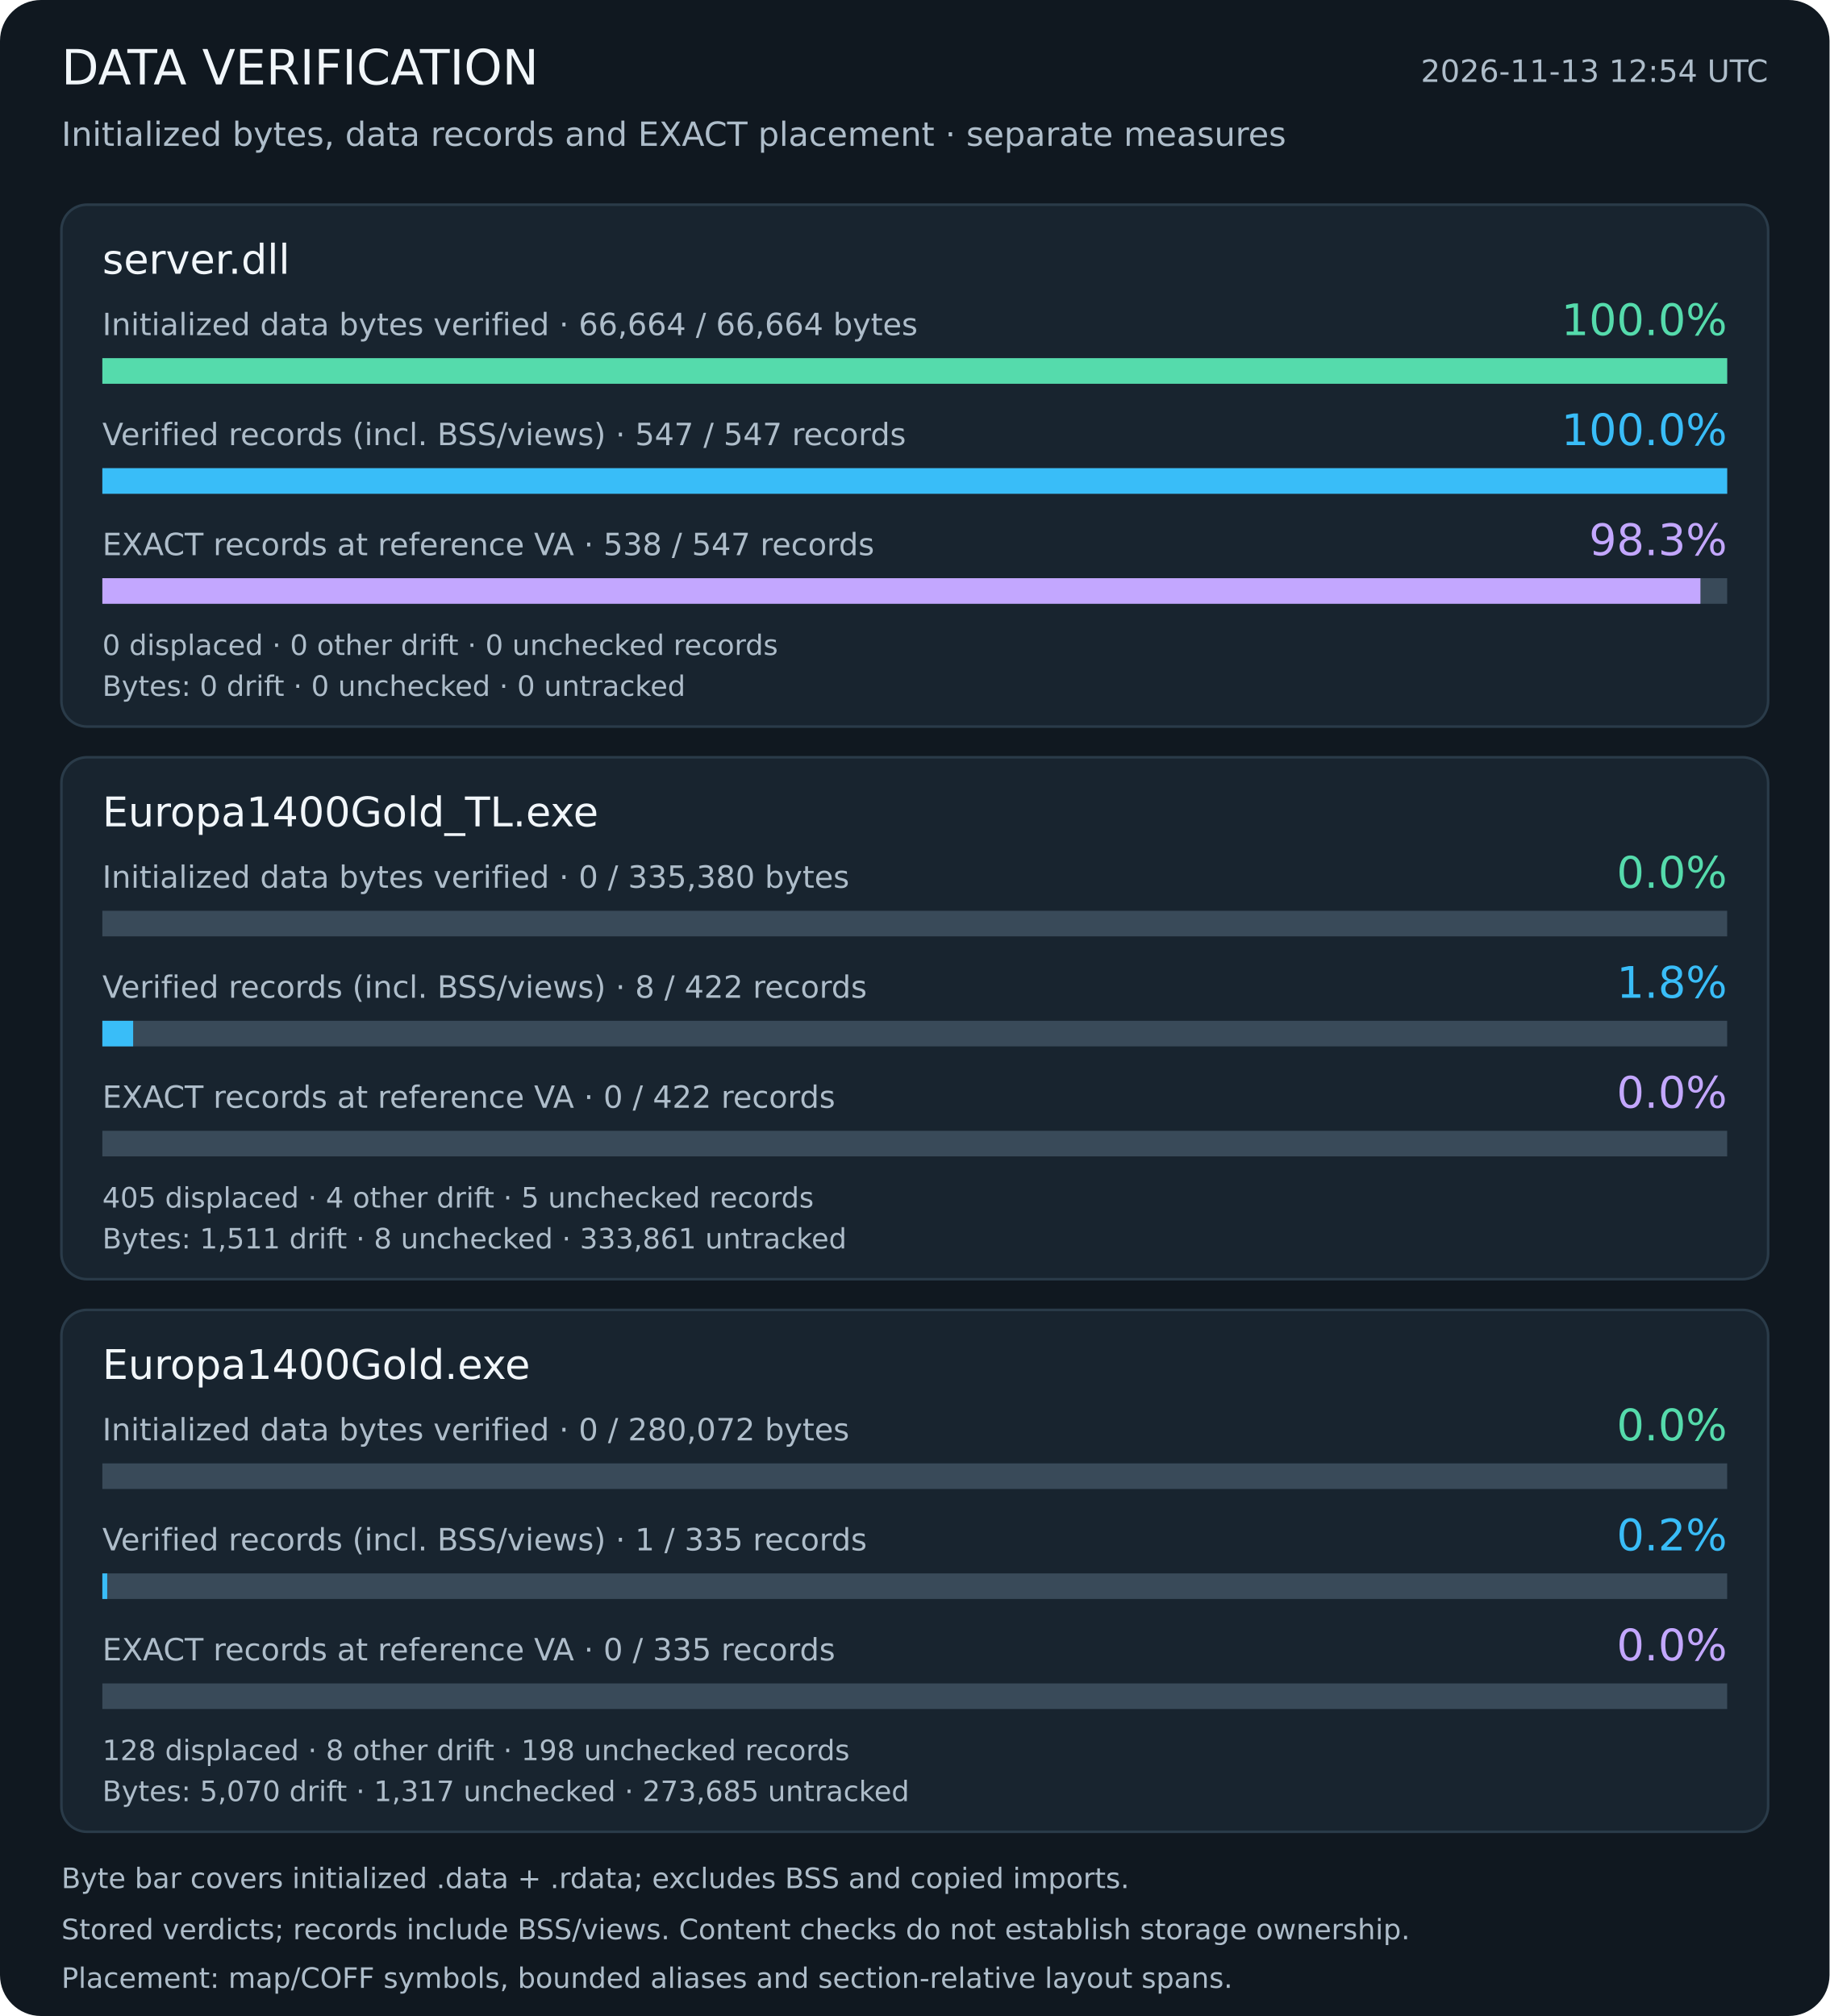
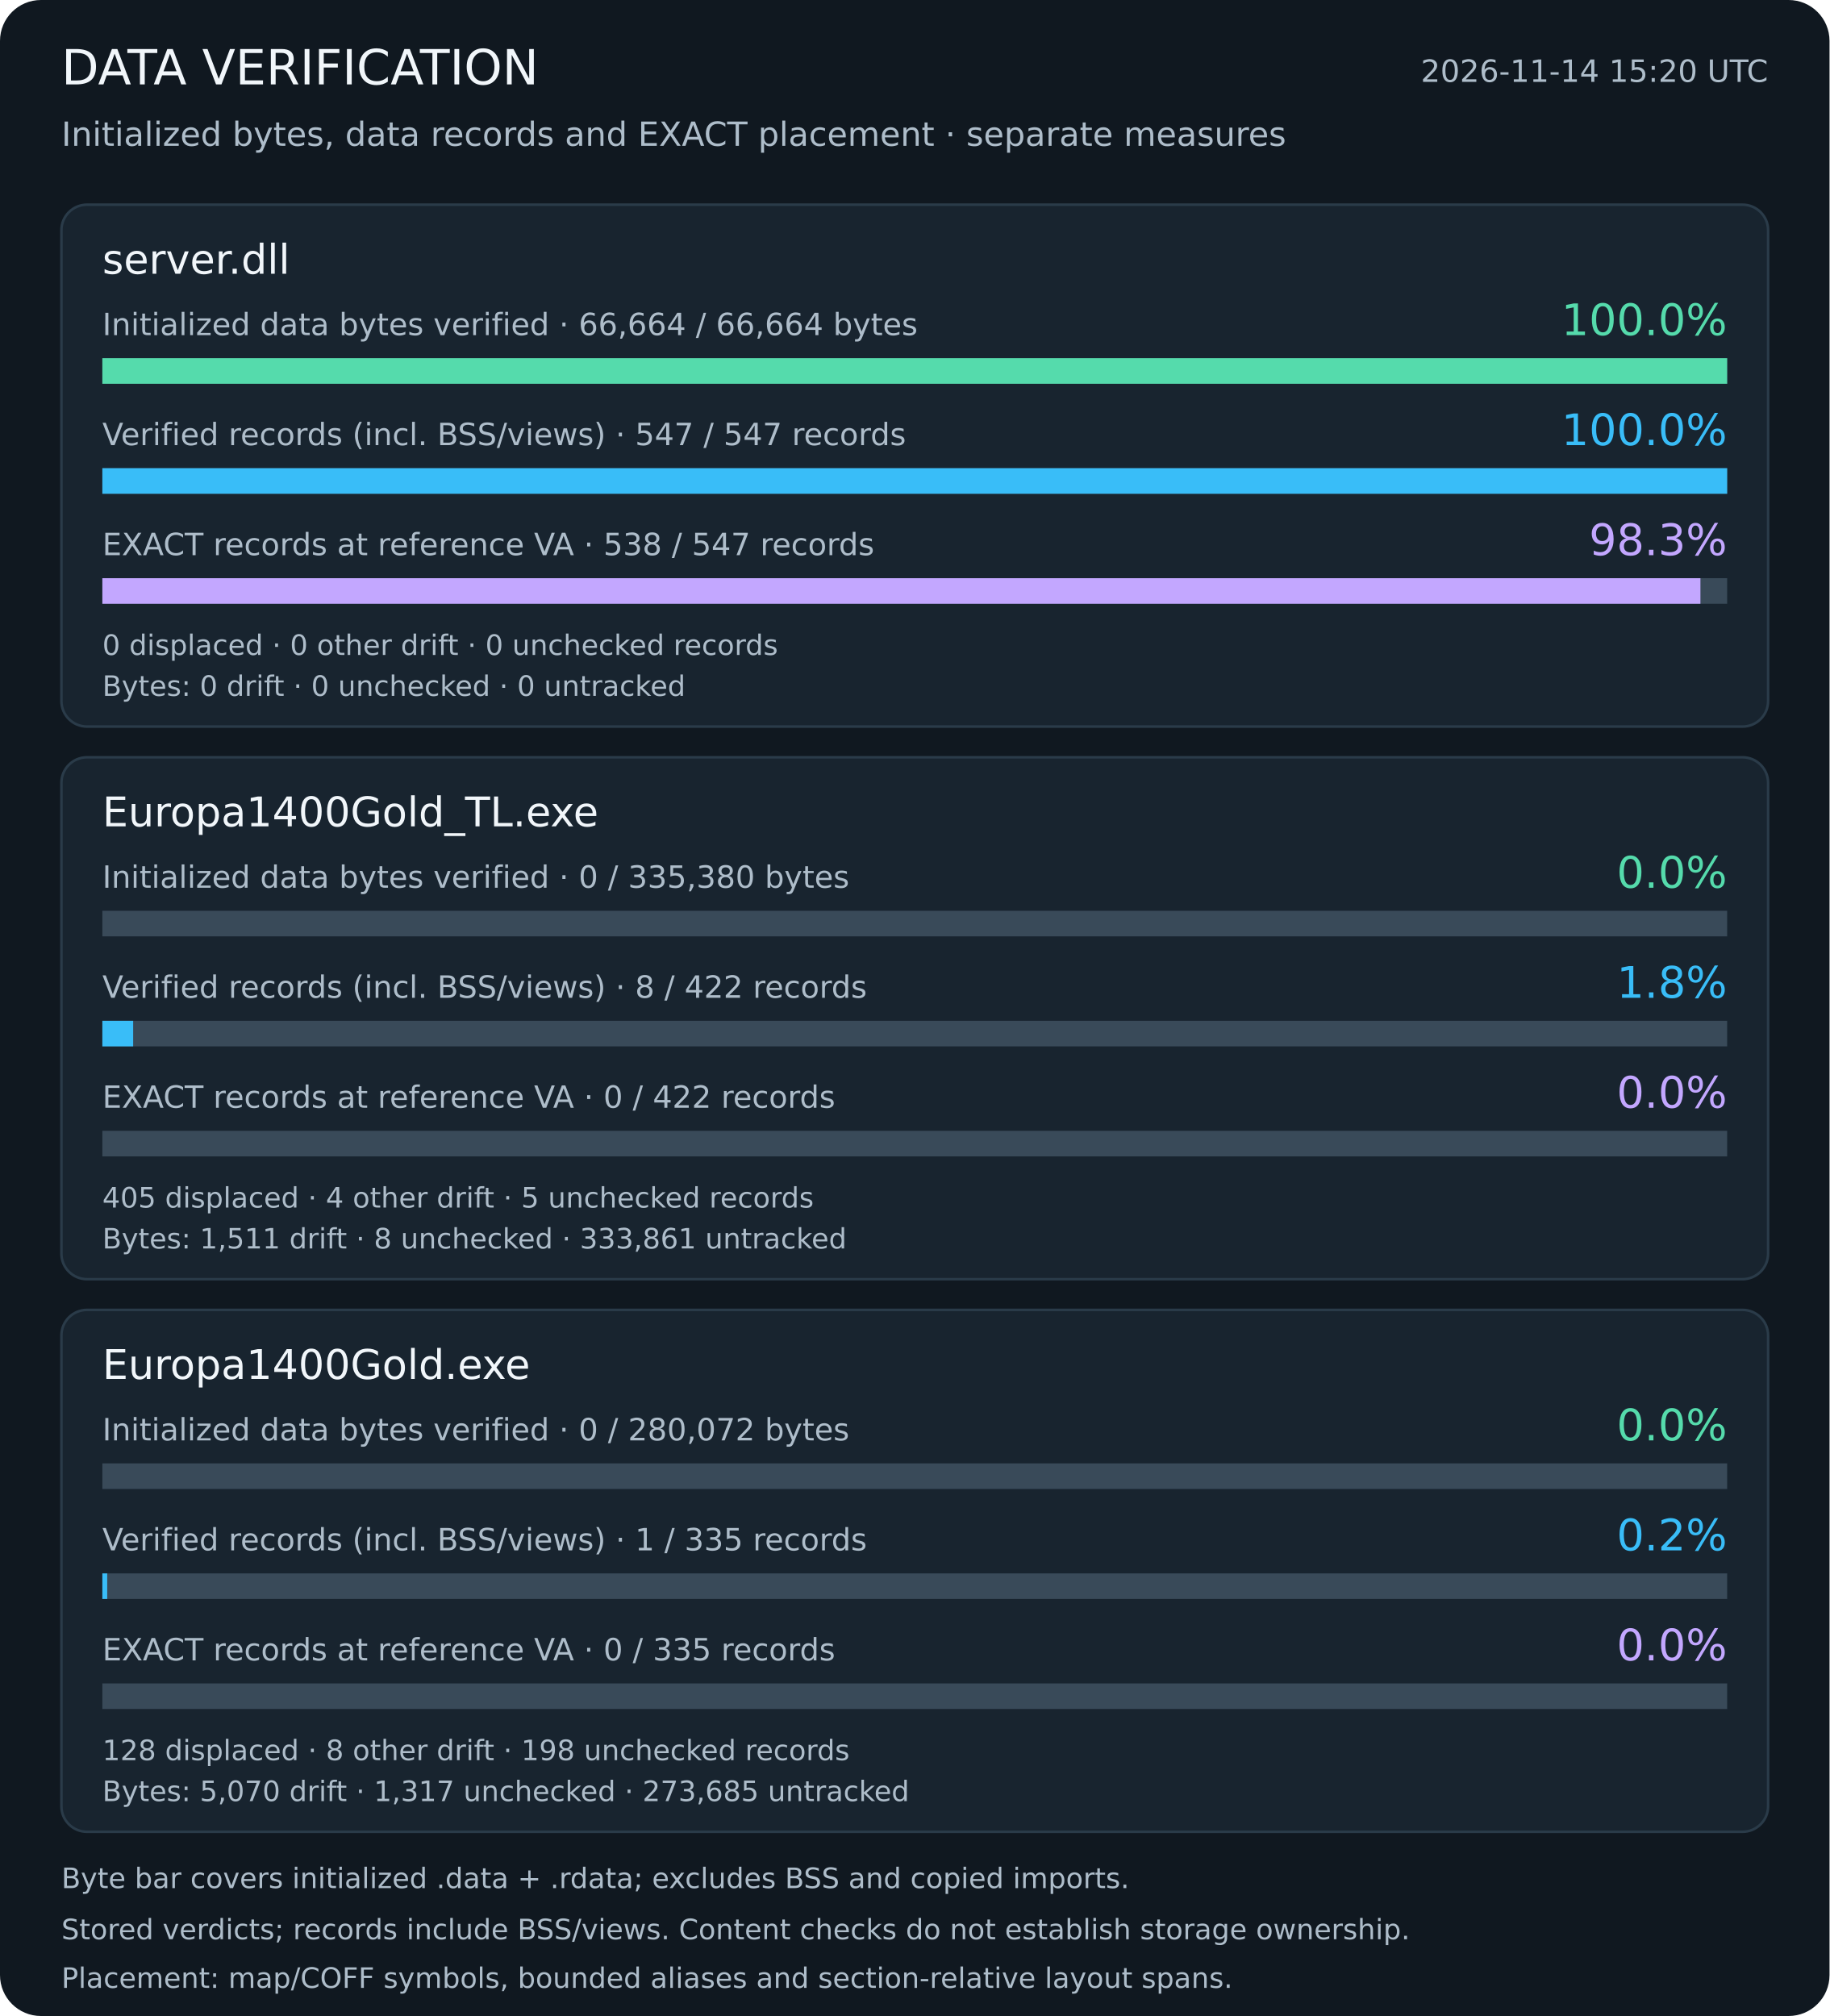
<svg xmlns="http://www.w3.org/2000/svg" width="715" height="788" viewBox="0 0 715 788" role="img" aria-labelledby="title description">
  <rect width="715" height="788" rx="16" fill="#101820" />
  <g font-family="DejaVu Sans, sans-serif">
    <text x="24" y="33" font-size="19" fill="#f1f6fa" text-anchor="start">DATA VERIFICATION</text>
-     <text x="691" y="32" font-size="12" fill="#aebdca" text-anchor="end">2026-11-13 12:54 UTC</text>
+     <text x="691" y="32" font-size="12" fill="#aebdca" text-anchor="end">2026-11-14 15:20 UTC</text>
    <text x="24" y="57" font-size="13" fill="#aebdca" text-anchor="start">Initialized bytes, data records and EXACT placement · separate measures</text>
    <rect x="24" y="80" width="667" height="204" rx="10" fill="#18242f" stroke="#2a3b49" />
    <text x="40" y="107" font-size="16" fill="#f1f6fa" text-anchor="start">server.dll</text>
    <text x="40" y="131" font-size="12" fill="#aebdca" text-anchor="start">Initialized data bytes verified · 66,664 / 66,664 bytes</text>
    <text x="675" y="131" font-size="17" fill="#55dbac" text-anchor="end">100.0%</text>
    <rect x="40" y="140" width="635" height="10" fill="#394a59" />
    <rect x="40" y="140" width="635.00" height="10" fill="#55dbac" />
    <text x="40" y="174" font-size="12" fill="#aebdca" text-anchor="start">Verified records (incl. BSS/views) · 547 / 547 records</text>
    <text x="675" y="174" font-size="17" fill="#39bdf8" text-anchor="end">100.0%</text>
    <rect x="40" y="183" width="635" height="10" fill="#394a59" />
    <rect x="40" y="183" width="635.00" height="10" fill="#39bdf8" />
    <text x="40" y="217" font-size="12" fill="#aebdca" text-anchor="start">EXACT records at reference VA · 538 / 547 records</text>
    <text x="675" y="217" font-size="17" fill="#c3a7ff" text-anchor="end">98.3%</text>
    <rect x="40" y="226" width="635" height="10" fill="#394a59" />
    <rect x="40" y="226" width="624.55" height="10" fill="#c3a7ff" />
    <text x="40" y="256" font-size="11" fill="#aebdca" text-anchor="start">0 displaced · 0 other drift · 0 unchecked records</text>
    <text x="40" y="272" font-size="11" fill="#aebdca" text-anchor="start">Bytes: 0 drift · 0 unchecked · 0 untracked</text>
    <rect x="24" y="296" width="667" height="204" rx="10" fill="#18242f" stroke="#2a3b49" />
    <text x="40" y="323" font-size="16" fill="#f1f6fa" text-anchor="start">Europa1400Gold_TL.exe</text>
    <text x="40" y="347" font-size="12" fill="#aebdca" text-anchor="start">Initialized data bytes verified · 0 / 335,380 bytes</text>
    <text x="675" y="347" font-size="17" fill="#55dbac" text-anchor="end">0.0%</text>
    <rect x="40" y="356" width="635" height="10" fill="#394a59" />
    <text x="40" y="390" font-size="12" fill="#aebdca" text-anchor="start">Verified records (incl. BSS/views) · 8 / 422 records</text>
    <text x="675" y="390" font-size="17" fill="#39bdf8" text-anchor="end">1.8%</text>
    <rect x="40" y="399" width="635" height="10" fill="#394a59" />
    <rect x="40" y="399" width="12.04" height="10" fill="#39bdf8" />
    <text x="40" y="433" font-size="12" fill="#aebdca" text-anchor="start">EXACT records at reference VA · 0 / 422 records</text>
    <text x="675" y="433" font-size="17" fill="#c3a7ff" text-anchor="end">0.0%</text>
    <rect x="40" y="442" width="635" height="10" fill="#394a59" />
    <text x="40" y="472" font-size="11" fill="#aebdca" text-anchor="start">405 displaced · 4 other drift · 5 unchecked records</text>
    <text x="40" y="488" font-size="11" fill="#aebdca" text-anchor="start">Bytes: 1,511 drift · 8 unchecked · 333,861 untracked</text>
    <rect x="24" y="512" width="667" height="204" rx="10" fill="#18242f" stroke="#2a3b49" />
    <text x="40" y="539" font-size="16" fill="#f1f6fa" text-anchor="start">Europa1400Gold.exe</text>
    <text x="40" y="563" font-size="12" fill="#aebdca" text-anchor="start">Initialized data bytes verified · 0 / 280,072 bytes</text>
    <text x="675" y="563" font-size="17" fill="#55dbac" text-anchor="end">0.0%</text>
    <rect x="40" y="572" width="635" height="10" fill="#394a59" />
    <text x="40" y="606" font-size="12" fill="#aebdca" text-anchor="start">Verified records (incl. BSS/views) · 1 / 335 records</text>
    <text x="675" y="606" font-size="17" fill="#39bdf8" text-anchor="end">0.2%</text>
    <rect x="40" y="615" width="635" height="10" fill="#394a59" />
    <rect x="40" y="615" width="1.90" height="10" fill="#39bdf8" />
    <text x="40" y="649" font-size="12" fill="#aebdca" text-anchor="start">EXACT records at reference VA · 0 / 335 records</text>
    <text x="675" y="649" font-size="17" fill="#c3a7ff" text-anchor="end">0.0%</text>
    <rect x="40" y="658" width="635" height="10" fill="#394a59" />
    <text x="40" y="688" font-size="11" fill="#aebdca" text-anchor="start">128 displaced · 8 other drift · 198 unchecked records</text>
    <text x="40" y="704" font-size="11" fill="#aebdca" text-anchor="start">Bytes: 5,070 drift · 1,317 unchecked · 273,685 untracked</text>
    <text x="24" y="738" font-size="11" fill="#aebdca" text-anchor="start">Byte bar covers initialized .data + .rdata; excludes BSS and copied imports.</text>
    <text x="24" y="758" font-size="11" fill="#aebdca" text-anchor="start">Stored verdicts; records include BSS/views. Content checks do not establish storage ownership.</text>
    <text x="24" y="777" font-size="11" fill="#aebdca" text-anchor="start">Placement: map/COFF symbols, bounded aliases and section-relative layout spans.</text>
  </g>
</svg>
